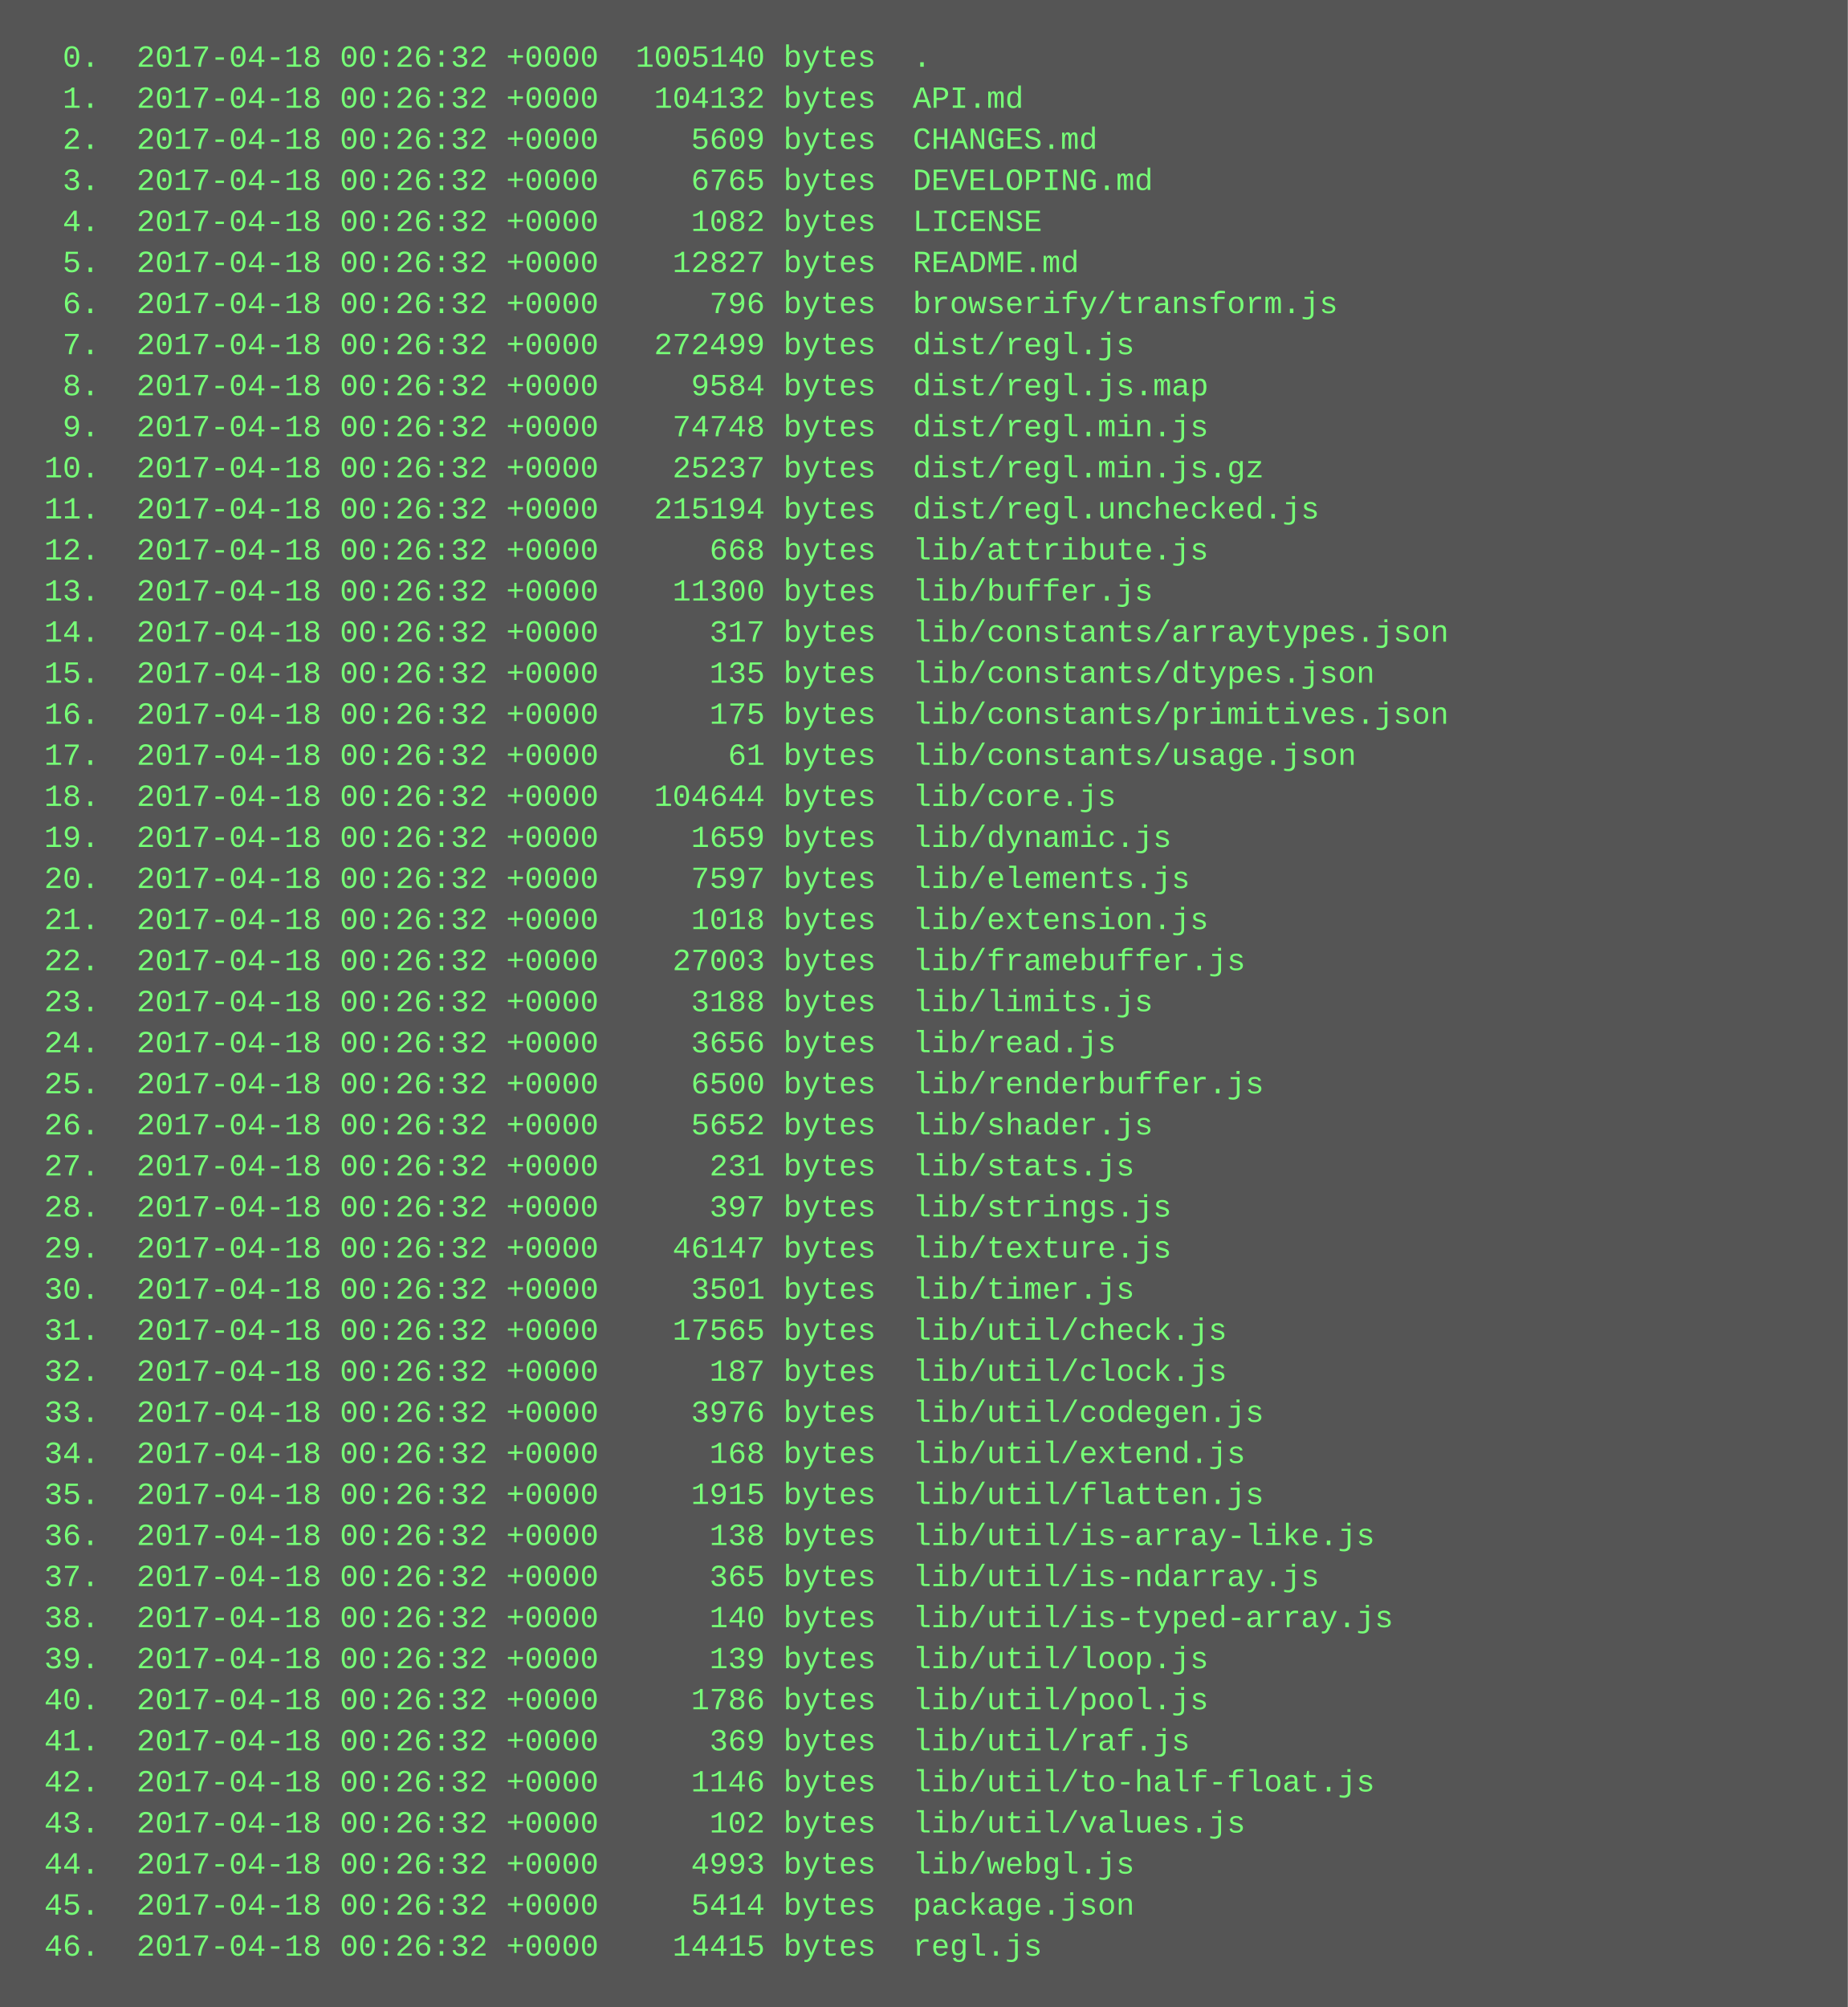
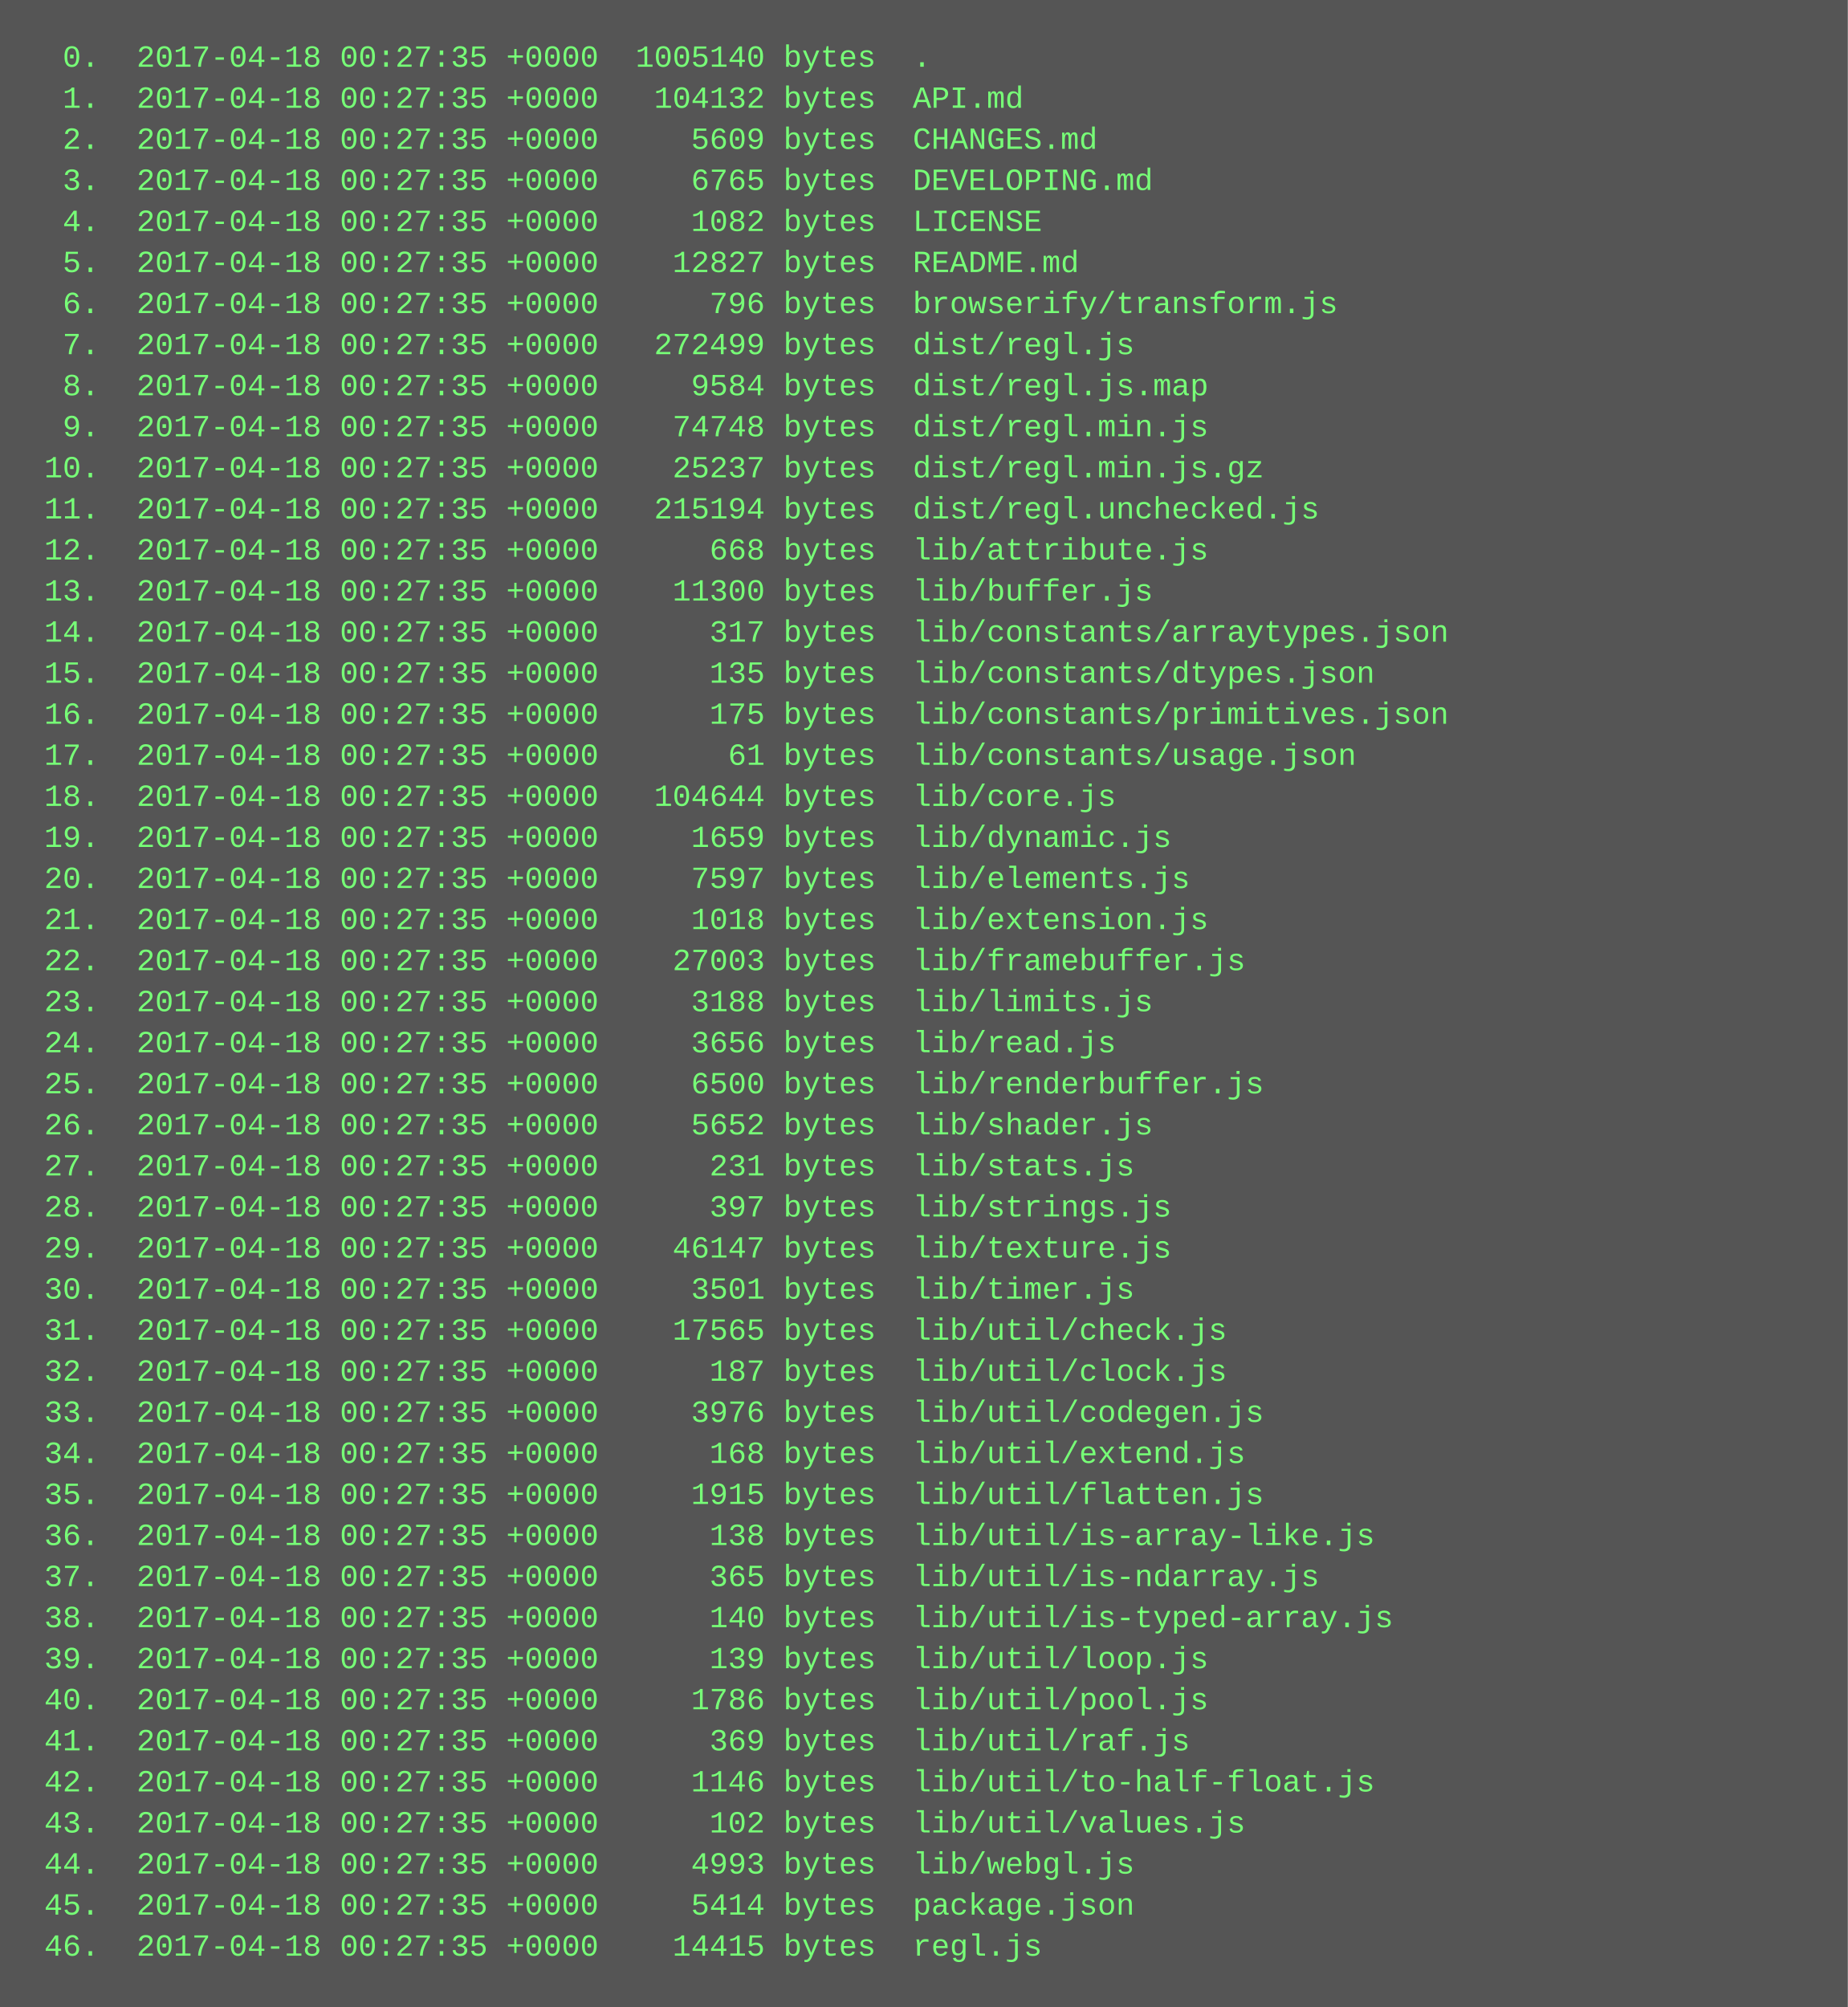
<svg xmlns="http://www.w3.org/2000/svg" height="782" width="720">
  <rect height="782" fill="#555" width="720" />
  <text fill="#7f7" font-family="Courier New" font-size="12" xml:space="preserve">
-     <tspan x="10" y="26">  0.  2017-04-18 00:26:32 +0000  1005140 bytes  .</tspan>
-     <tspan x="10" y="42">  1.  2017-04-18 00:26:32 +0000   104132 bytes  API.md</tspan>
-     <tspan x="10" y="58">  2.  2017-04-18 00:26:32 +0000     5609 bytes  CHANGES.md</tspan>
-     <tspan x="10" y="74">  3.  2017-04-18 00:26:32 +0000     6765 bytes  DEVELOPING.md</tspan>
-     <tspan x="10" y="90">  4.  2017-04-18 00:26:32 +0000     1082 bytes  LICENSE</tspan>
-     <tspan x="10" y="106">  5.  2017-04-18 00:26:32 +0000    12827 bytes  README.md</tspan>
-     <tspan x="10" y="122">  6.  2017-04-18 00:26:32 +0000      796 bytes  browserify/transform.js</tspan>
-     <tspan x="10" y="138">  7.  2017-04-18 00:26:32 +0000   272499 bytes  dist/regl.js</tspan>
-     <tspan x="10" y="154">  8.  2017-04-18 00:26:32 +0000     9584 bytes  dist/regl.js.map</tspan>
-     <tspan x="10" y="170">  9.  2017-04-18 00:26:32 +0000    74748 bytes  dist/regl.min.js</tspan>
-     <tspan x="10" y="186"> 10.  2017-04-18 00:26:32 +0000    25237 bytes  dist/regl.min.js.gz</tspan>
-     <tspan x="10" y="202"> 11.  2017-04-18 00:26:32 +0000   215194 bytes  dist/regl.unchecked.js</tspan>
-     <tspan x="10" y="218"> 12.  2017-04-18 00:26:32 +0000      668 bytes  lib/attribute.js</tspan>
-     <tspan x="10" y="234"> 13.  2017-04-18 00:26:32 +0000    11300 bytes  lib/buffer.js</tspan>
-     <tspan x="10" y="250"> 14.  2017-04-18 00:26:32 +0000      317 bytes  lib/constants/arraytypes.json</tspan>
-     <tspan x="10" y="266"> 15.  2017-04-18 00:26:32 +0000      135 bytes  lib/constants/dtypes.json</tspan>
-     <tspan x="10" y="282"> 16.  2017-04-18 00:26:32 +0000      175 bytes  lib/constants/primitives.json</tspan>
-     <tspan x="10" y="298"> 17.  2017-04-18 00:26:32 +0000       61 bytes  lib/constants/usage.json</tspan>
-     <tspan x="10" y="314"> 18.  2017-04-18 00:26:32 +0000   104644 bytes  lib/core.js</tspan>
-     <tspan x="10" y="330"> 19.  2017-04-18 00:26:32 +0000     1659 bytes  lib/dynamic.js</tspan>
-     <tspan x="10" y="346"> 20.  2017-04-18 00:26:32 +0000     7597 bytes  lib/elements.js</tspan>
-     <tspan x="10" y="362"> 21.  2017-04-18 00:26:32 +0000     1018 bytes  lib/extension.js</tspan>
-     <tspan x="10" y="378"> 22.  2017-04-18 00:26:32 +0000    27003 bytes  lib/framebuffer.js</tspan>
-     <tspan x="10" y="394"> 23.  2017-04-18 00:26:32 +0000     3188 bytes  lib/limits.js</tspan>
-     <tspan x="10" y="410"> 24.  2017-04-18 00:26:32 +0000     3656 bytes  lib/read.js</tspan>
-     <tspan x="10" y="426"> 25.  2017-04-18 00:26:32 +0000     6500 bytes  lib/renderbuffer.js</tspan>
-     <tspan x="10" y="442"> 26.  2017-04-18 00:26:32 +0000     5652 bytes  lib/shader.js</tspan>
-     <tspan x="10" y="458"> 27.  2017-04-18 00:26:32 +0000      231 bytes  lib/stats.js</tspan>
-     <tspan x="10" y="474"> 28.  2017-04-18 00:26:32 +0000      397 bytes  lib/strings.js</tspan>
-     <tspan x="10" y="490"> 29.  2017-04-18 00:26:32 +0000    46147 bytes  lib/texture.js</tspan>
-     <tspan x="10" y="506"> 30.  2017-04-18 00:26:32 +0000     3501 bytes  lib/timer.js</tspan>
-     <tspan x="10" y="522"> 31.  2017-04-18 00:26:32 +0000    17565 bytes  lib/util/check.js</tspan>
-     <tspan x="10" y="538"> 32.  2017-04-18 00:26:32 +0000      187 bytes  lib/util/clock.js</tspan>
-     <tspan x="10" y="554"> 33.  2017-04-18 00:26:32 +0000     3976 bytes  lib/util/codegen.js</tspan>
-     <tspan x="10" y="570"> 34.  2017-04-18 00:26:32 +0000      168 bytes  lib/util/extend.js</tspan>
-     <tspan x="10" y="586"> 35.  2017-04-18 00:26:32 +0000     1915 bytes  lib/util/flatten.js</tspan>
-     <tspan x="10" y="602"> 36.  2017-04-18 00:26:32 +0000      138 bytes  lib/util/is-array-like.js</tspan>
-     <tspan x="10" y="618"> 37.  2017-04-18 00:26:32 +0000      365 bytes  lib/util/is-ndarray.js</tspan>
-     <tspan x="10" y="634"> 38.  2017-04-18 00:26:32 +0000      140 bytes  lib/util/is-typed-array.js</tspan>
-     <tspan x="10" y="650"> 39.  2017-04-18 00:26:32 +0000      139 bytes  lib/util/loop.js</tspan>
-     <tspan x="10" y="666"> 40.  2017-04-18 00:26:32 +0000     1786 bytes  lib/util/pool.js</tspan>
-     <tspan x="10" y="682"> 41.  2017-04-18 00:26:32 +0000      369 bytes  lib/util/raf.js</tspan>
-     <tspan x="10" y="698"> 42.  2017-04-18 00:26:32 +0000     1146 bytes  lib/util/to-half-float.js</tspan>
-     <tspan x="10" y="714"> 43.  2017-04-18 00:26:32 +0000      102 bytes  lib/util/values.js</tspan>
-     <tspan x="10" y="730"> 44.  2017-04-18 00:26:32 +0000     4993 bytes  lib/webgl.js</tspan>
-     <tspan x="10" y="746"> 45.  2017-04-18 00:26:32 +0000     5414 bytes  package.json</tspan>
-     <tspan x="10" y="762"> 46.  2017-04-18 00:26:32 +0000    14415 bytes  regl.js</tspan>
+     <tspan x="10" y="26">  0.  2017-04-18 00:27:35 +0000  1005140 bytes  .</tspan>
+     <tspan x="10" y="42">  1.  2017-04-18 00:27:35 +0000   104132 bytes  API.md</tspan>
+     <tspan x="10" y="58">  2.  2017-04-18 00:27:35 +0000     5609 bytes  CHANGES.md</tspan>
+     <tspan x="10" y="74">  3.  2017-04-18 00:27:35 +0000     6765 bytes  DEVELOPING.md</tspan>
+     <tspan x="10" y="90">  4.  2017-04-18 00:27:35 +0000     1082 bytes  LICENSE</tspan>
+     <tspan x="10" y="106">  5.  2017-04-18 00:27:35 +0000    12827 bytes  README.md</tspan>
+     <tspan x="10" y="122">  6.  2017-04-18 00:27:35 +0000      796 bytes  browserify/transform.js</tspan>
+     <tspan x="10" y="138">  7.  2017-04-18 00:27:35 +0000   272499 bytes  dist/regl.js</tspan>
+     <tspan x="10" y="154">  8.  2017-04-18 00:27:35 +0000     9584 bytes  dist/regl.js.map</tspan>
+     <tspan x="10" y="170">  9.  2017-04-18 00:27:35 +0000    74748 bytes  dist/regl.min.js</tspan>
+     <tspan x="10" y="186"> 10.  2017-04-18 00:27:35 +0000    25237 bytes  dist/regl.min.js.gz</tspan>
+     <tspan x="10" y="202"> 11.  2017-04-18 00:27:35 +0000   215194 bytes  dist/regl.unchecked.js</tspan>
+     <tspan x="10" y="218"> 12.  2017-04-18 00:27:35 +0000      668 bytes  lib/attribute.js</tspan>
+     <tspan x="10" y="234"> 13.  2017-04-18 00:27:35 +0000    11300 bytes  lib/buffer.js</tspan>
+     <tspan x="10" y="250"> 14.  2017-04-18 00:27:35 +0000      317 bytes  lib/constants/arraytypes.json</tspan>
+     <tspan x="10" y="266"> 15.  2017-04-18 00:27:35 +0000      135 bytes  lib/constants/dtypes.json</tspan>
+     <tspan x="10" y="282"> 16.  2017-04-18 00:27:35 +0000      175 bytes  lib/constants/primitives.json</tspan>
+     <tspan x="10" y="298"> 17.  2017-04-18 00:27:35 +0000       61 bytes  lib/constants/usage.json</tspan>
+     <tspan x="10" y="314"> 18.  2017-04-18 00:27:35 +0000   104644 bytes  lib/core.js</tspan>
+     <tspan x="10" y="330"> 19.  2017-04-18 00:27:35 +0000     1659 bytes  lib/dynamic.js</tspan>
+     <tspan x="10" y="346"> 20.  2017-04-18 00:27:35 +0000     7597 bytes  lib/elements.js</tspan>
+     <tspan x="10" y="362"> 21.  2017-04-18 00:27:35 +0000     1018 bytes  lib/extension.js</tspan>
+     <tspan x="10" y="378"> 22.  2017-04-18 00:27:35 +0000    27003 bytes  lib/framebuffer.js</tspan>
+     <tspan x="10" y="394"> 23.  2017-04-18 00:27:35 +0000     3188 bytes  lib/limits.js</tspan>
+     <tspan x="10" y="410"> 24.  2017-04-18 00:27:35 +0000     3656 bytes  lib/read.js</tspan>
+     <tspan x="10" y="426"> 25.  2017-04-18 00:27:35 +0000     6500 bytes  lib/renderbuffer.js</tspan>
+     <tspan x="10" y="442"> 26.  2017-04-18 00:27:35 +0000     5652 bytes  lib/shader.js</tspan>
+     <tspan x="10" y="458"> 27.  2017-04-18 00:27:35 +0000      231 bytes  lib/stats.js</tspan>
+     <tspan x="10" y="474"> 28.  2017-04-18 00:27:35 +0000      397 bytes  lib/strings.js</tspan>
+     <tspan x="10" y="490"> 29.  2017-04-18 00:27:35 +0000    46147 bytes  lib/texture.js</tspan>
+     <tspan x="10" y="506"> 30.  2017-04-18 00:27:35 +0000     3501 bytes  lib/timer.js</tspan>
+     <tspan x="10" y="522"> 31.  2017-04-18 00:27:35 +0000    17565 bytes  lib/util/check.js</tspan>
+     <tspan x="10" y="538"> 32.  2017-04-18 00:27:35 +0000      187 bytes  lib/util/clock.js</tspan>
+     <tspan x="10" y="554"> 33.  2017-04-18 00:27:35 +0000     3976 bytes  lib/util/codegen.js</tspan>
+     <tspan x="10" y="570"> 34.  2017-04-18 00:27:35 +0000      168 bytes  lib/util/extend.js</tspan>
+     <tspan x="10" y="586"> 35.  2017-04-18 00:27:35 +0000     1915 bytes  lib/util/flatten.js</tspan>
+     <tspan x="10" y="602"> 36.  2017-04-18 00:27:35 +0000      138 bytes  lib/util/is-array-like.js</tspan>
+     <tspan x="10" y="618"> 37.  2017-04-18 00:27:35 +0000      365 bytes  lib/util/is-ndarray.js</tspan>
+     <tspan x="10" y="634"> 38.  2017-04-18 00:27:35 +0000      140 bytes  lib/util/is-typed-array.js</tspan>
+     <tspan x="10" y="650"> 39.  2017-04-18 00:27:35 +0000      139 bytes  lib/util/loop.js</tspan>
+     <tspan x="10" y="666"> 40.  2017-04-18 00:27:35 +0000     1786 bytes  lib/util/pool.js</tspan>
+     <tspan x="10" y="682"> 41.  2017-04-18 00:27:35 +0000      369 bytes  lib/util/raf.js</tspan>
+     <tspan x="10" y="698"> 42.  2017-04-18 00:27:35 +0000     1146 bytes  lib/util/to-half-float.js</tspan>
+     <tspan x="10" y="714"> 43.  2017-04-18 00:27:35 +0000      102 bytes  lib/util/values.js</tspan>
+     <tspan x="10" y="730"> 44.  2017-04-18 00:27:35 +0000     4993 bytes  lib/webgl.js</tspan>
+     <tspan x="10" y="746"> 45.  2017-04-18 00:27:35 +0000     5414 bytes  package.json</tspan>
+     <tspan x="10" y="762"> 46.  2017-04-18 00:27:35 +0000    14415 bytes  regl.js</tspan>
  </text>
</svg>
